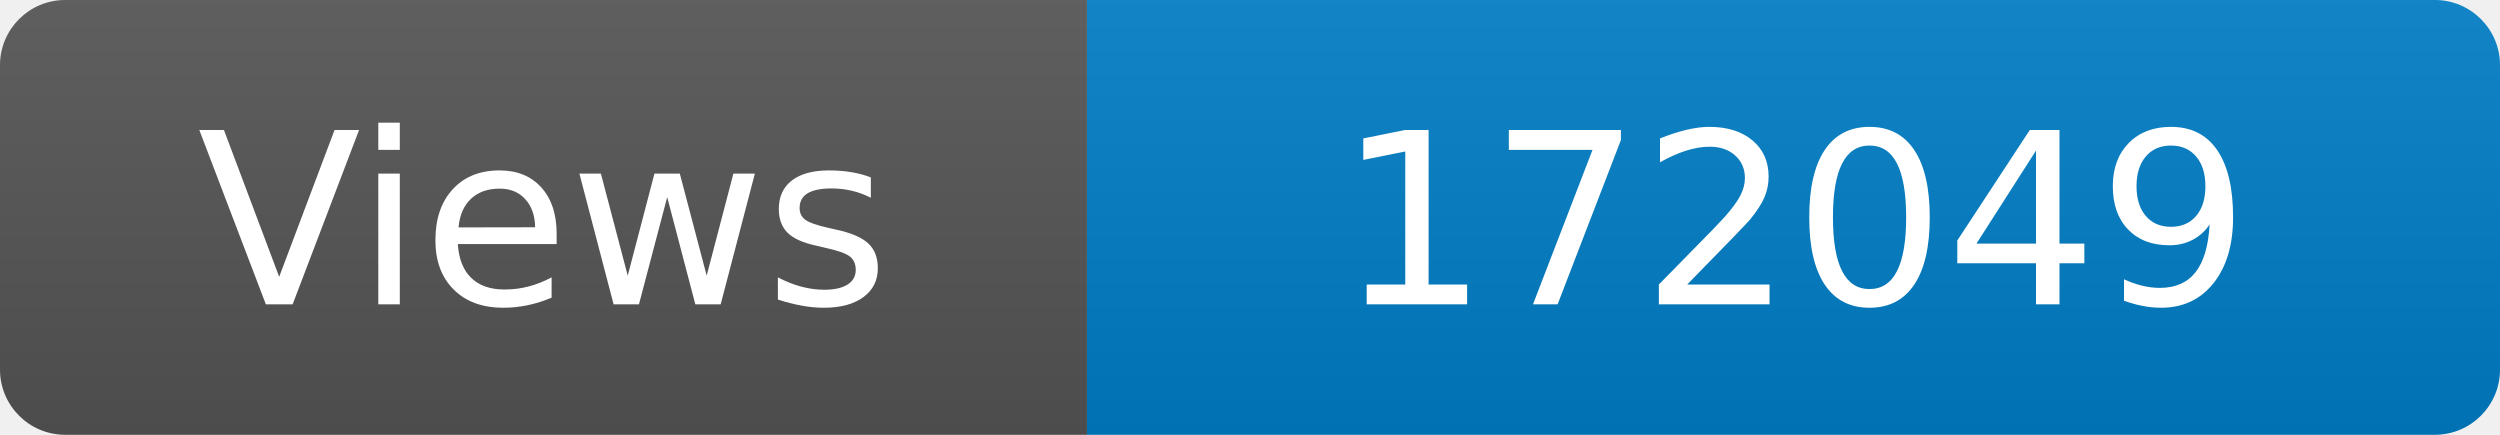
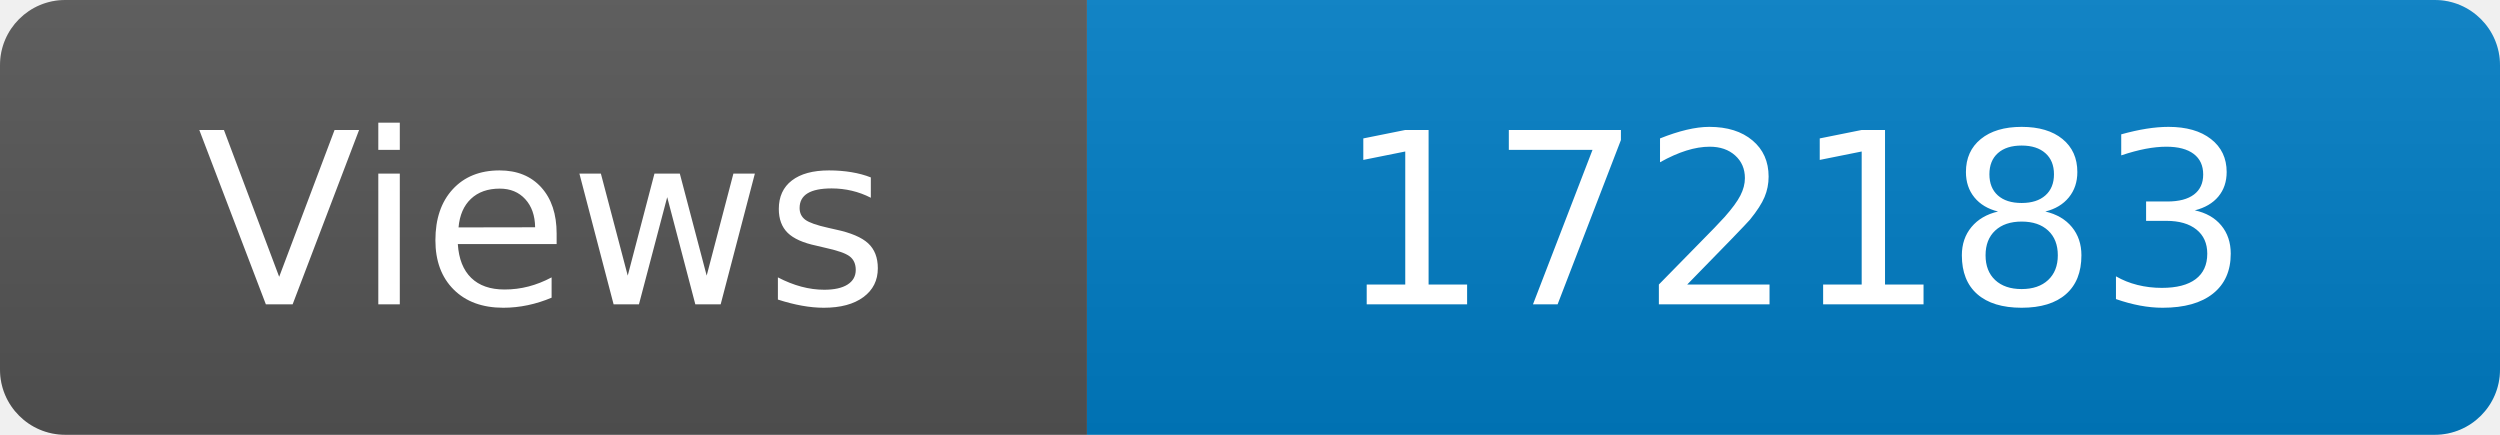
<svg xmlns="http://www.w3.org/2000/svg" width="115" height="20" role="img" aria-label="Maintained?: yes">
  <linearGradient id="s" x2="0" y2="100%">
    <stop offset="0" stop-color="#bbb" stop-opacity=".1" />
    <stop offset="1" stop-opacity=".1" />
  </linearGradient>
  <clipPath id="r">
    <rect width="115" height="20" rx="3" fill="#fff" />
  </clipPath>
  <g clip-path="url(#r)">
    <rect width="50" height="20" fill="#555" />
    <rect x="50" width="160" height="20" fill="#007ec6" />
    <rect width="115" height="20" fill="url(#s)" />
  </g>
  <g fill="#fff" text-anchor="middle" font-family="Verdana,Geneva,DejaVu Sans,sans-serif" font-size="110">
    <text x="250" y="140" transform="scale(.1)" fill="#fff">Views</text>
-     <text x="825" y="140" transform="scale(.1)" fill="#fff">172049</text>
+     <text x="825" y="140" transform="scale(.1)" fill="#fff">172183</text>
  </g>
</svg>
